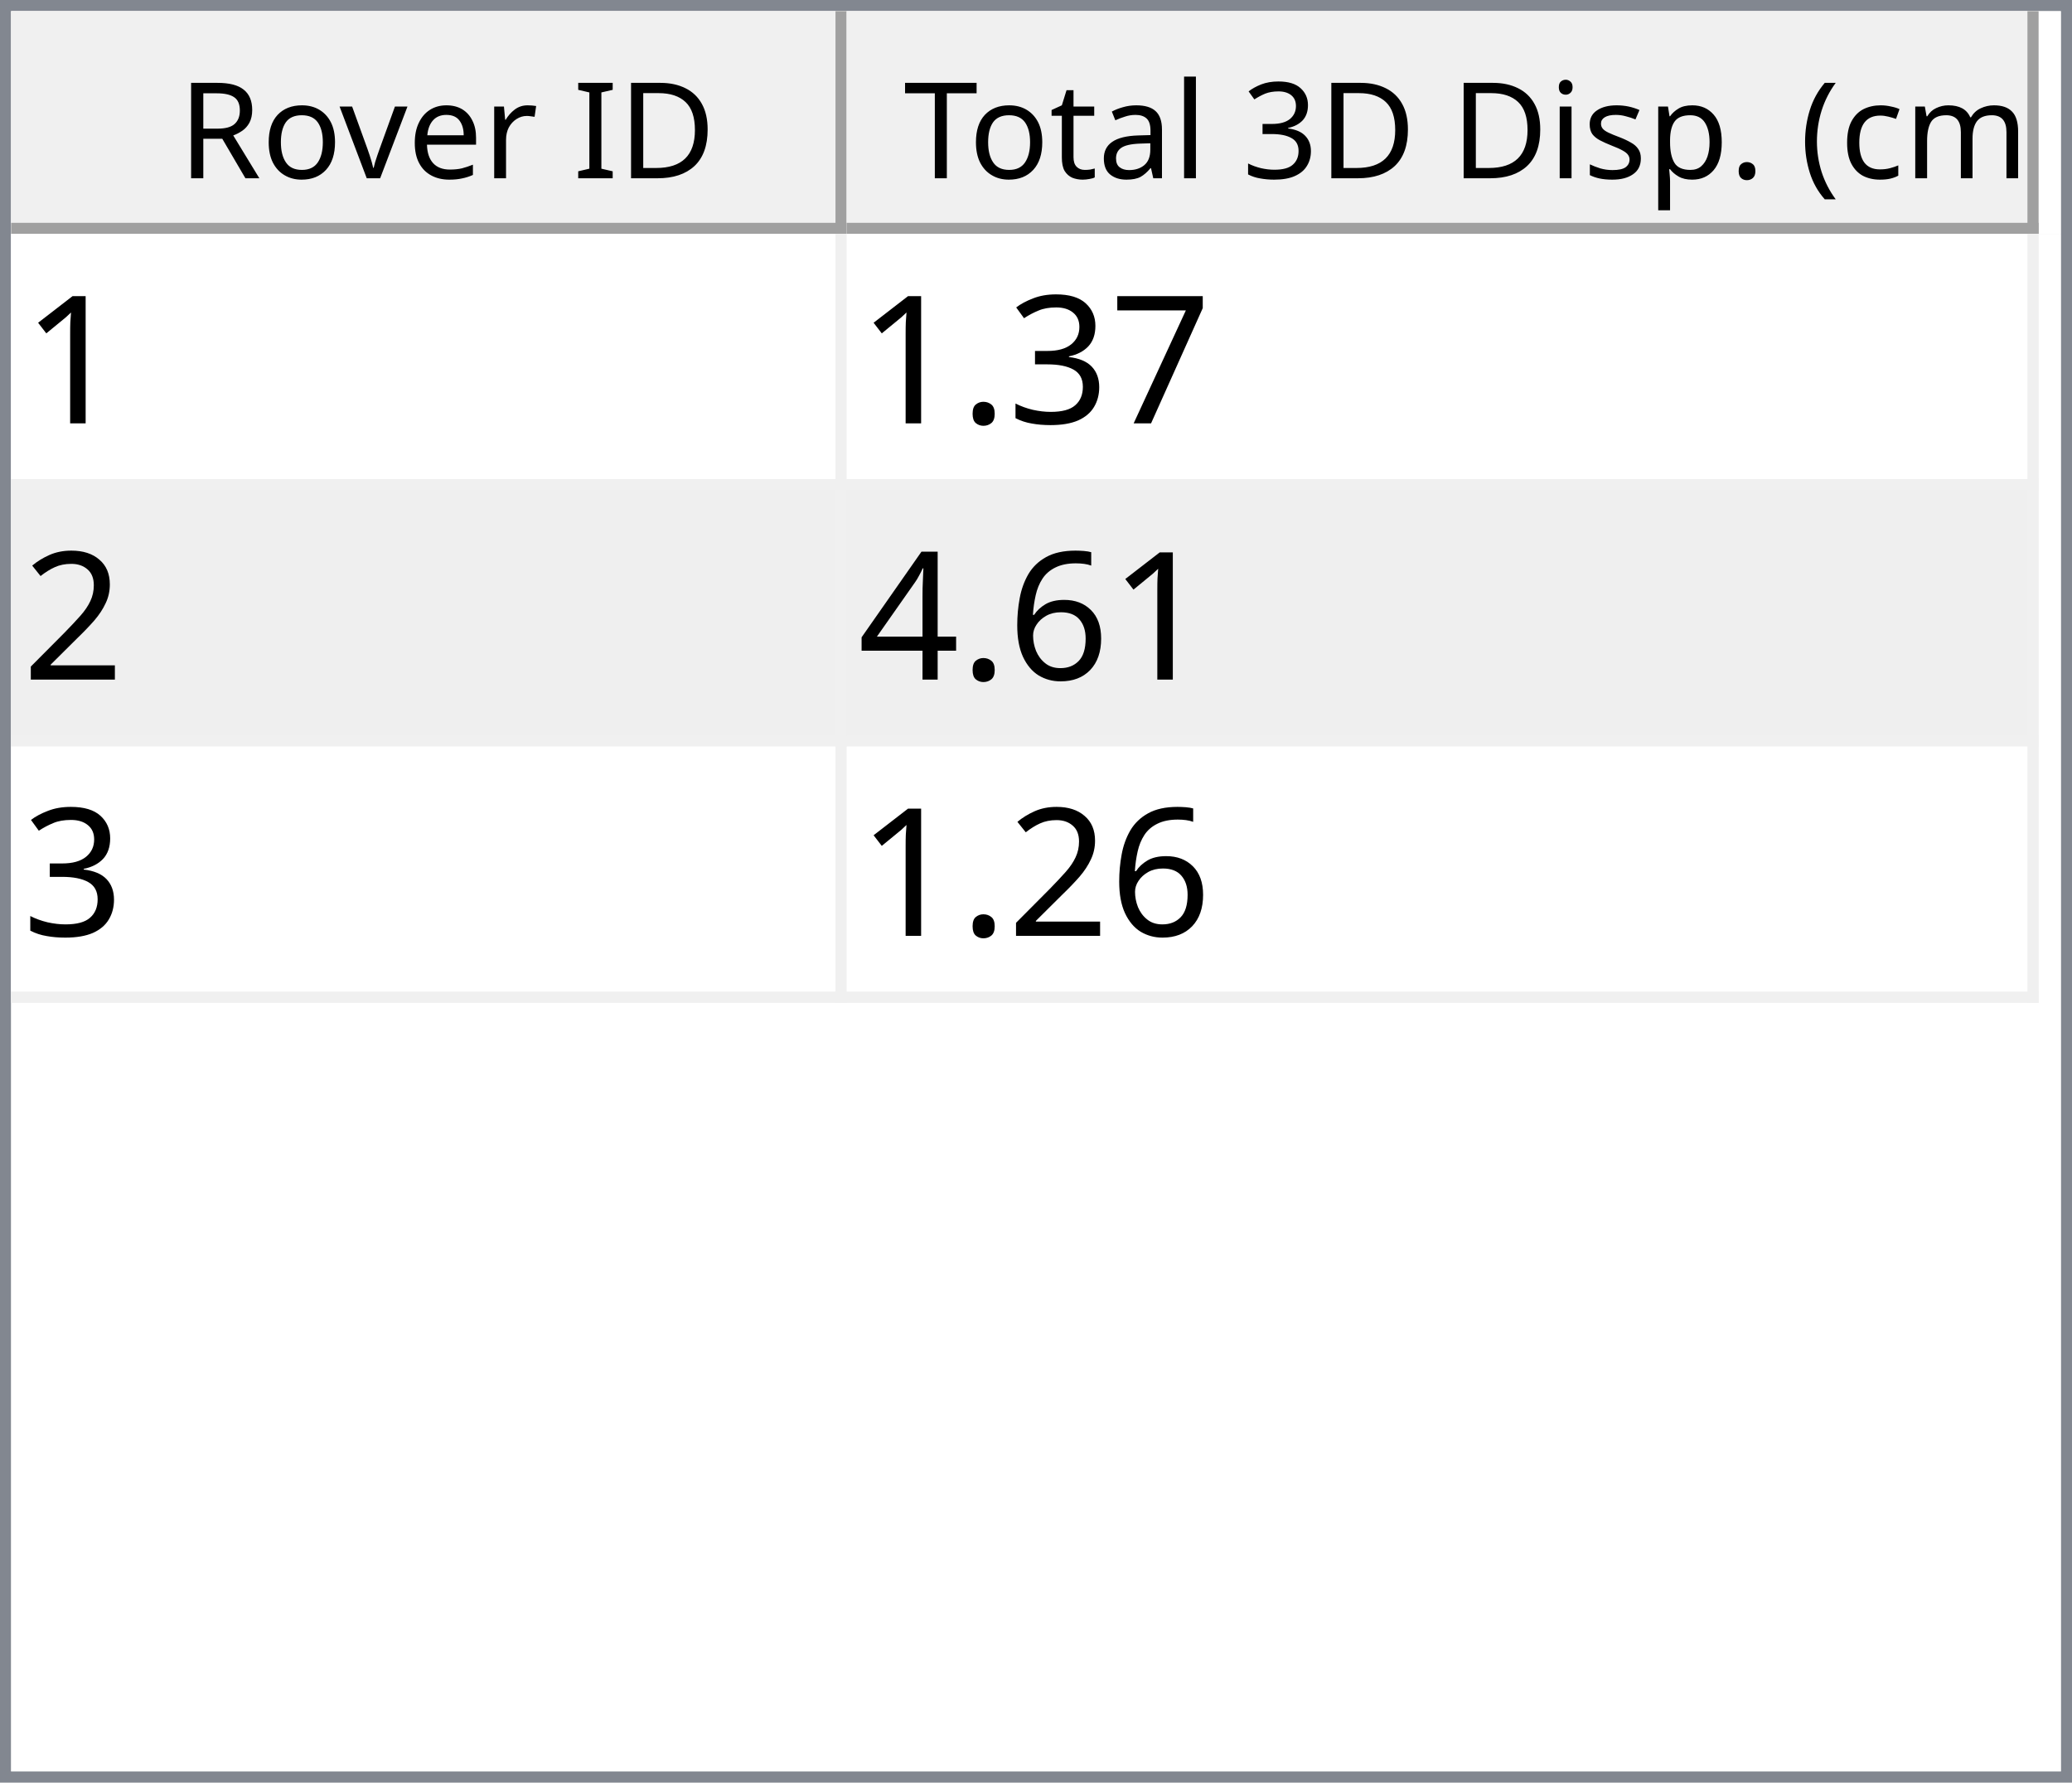
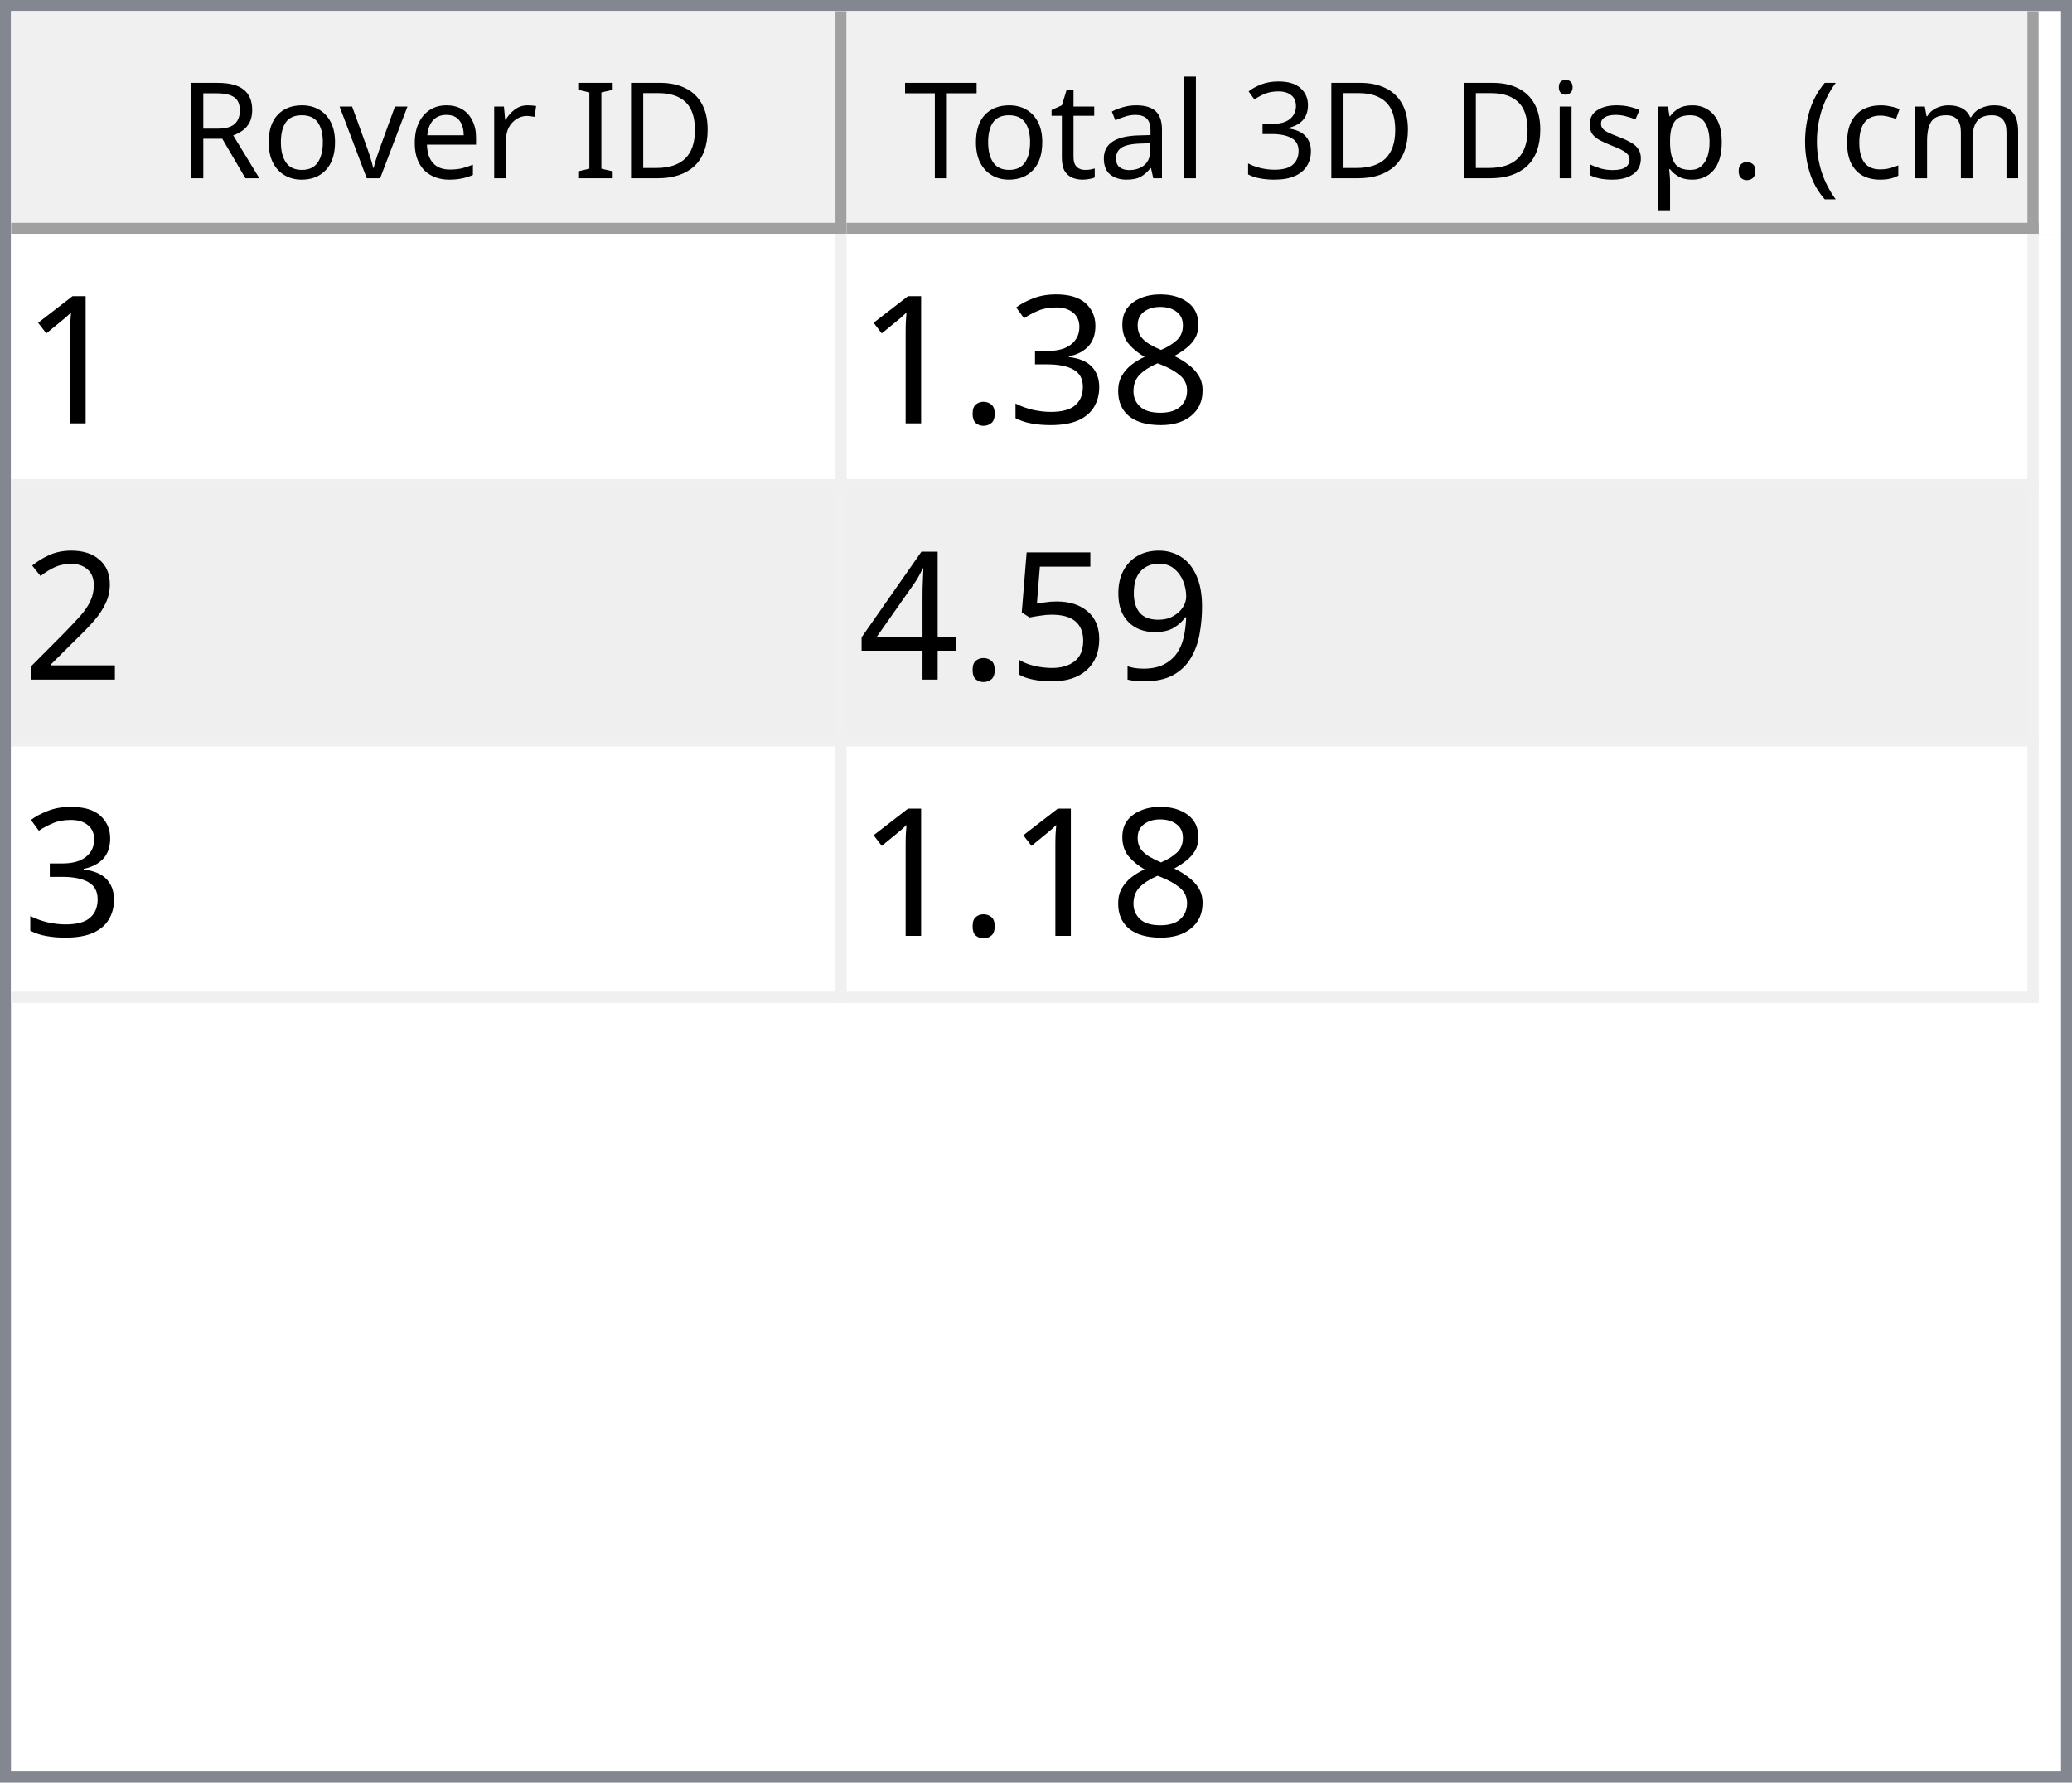
<svg xmlns="http://www.w3.org/2000/svg" style="fill-opacity:1; color-rendering:auto; color-interpolation:auto; text-rendering:auto; stroke:black; stroke-linecap:square; stroke-miterlimit:10; shape-rendering:auto; stroke-opacity:1; fill:black; stroke-dasharray:none; font-weight:normal; stroke-width:1; font-family:'Dialog'; font-style:normal; stroke-linejoin:miter; font-size:12px; stroke-dashoffset:0; image-rendering:auto;" width="186" height="160">
  <defs id="genericDefs" />
  <g>
    <defs id="defs1">
      <clipPath clipPathUnits="userSpaceOnUse" id="clipPath1">
        <path d="M0 0 L186 0 L186 160 L0 160 L0 0 Z" />
      </clipPath>
      <clipPath clipPathUnits="userSpaceOnUse" id="clipPath2">
        <path d="M0 0 L0 160 L186 160 L186 0 Z" />
      </clipPath>
      <clipPath clipPathUnits="userSpaceOnUse" id="clipPath3">
        <path d="M0 0 L0 20 L184 20 L184 0 Z" />
      </clipPath>
      <clipPath clipPathUnits="userSpaceOnUse" id="clipPath4">
        <path d="M0 0 L0 20 L75 20 L75 0 Z" />
      </clipPath>
      <clipPath clipPathUnits="userSpaceOnUse" id="clipPath5">
        <path d="M1 1 L1 19 L74 19 L74 1 Z" />
      </clipPath>
      <clipPath clipPathUnits="userSpaceOnUse" id="clipPath6">
        <path d="M0 0 L0 18 L73 18 L73 0 Z" />
      </clipPath>
      <clipPath clipPathUnits="userSpaceOnUse" id="clipPath7">
        <path d="M-0.5 -0.5 L-0.5 19.5 L74.5 19.5 L74.5 -0.5 Z" />
      </clipPath>
      <clipPath clipPathUnits="userSpaceOnUse" id="clipPath8">
        <path d="M0 0 L0 20 L107 20 L107 0 Z" />
      </clipPath>
      <clipPath clipPathUnits="userSpaceOnUse" id="clipPath9">
        <path d="M1 1 L1 19 L106 19 L106 1 Z" />
      </clipPath>
      <clipPath clipPathUnits="userSpaceOnUse" id="clipPath10">
        <path d="M0 0 L0 18 L105 18 L105 0 Z" />
      </clipPath>
      <clipPath clipPathUnits="userSpaceOnUse" id="clipPath11">
        <path d="M-0.5 -0.5 L-0.5 19.5 L106.5 19.5 L106.5 -0.5 Z" />
      </clipPath>
      <clipPath clipPathUnits="userSpaceOnUse" id="clipPath12">
        <path d="M0 0 L0 138 L184 138 L184 0 Z" />
      </clipPath>
      <clipPath clipPathUnits="userSpaceOnUse" id="clipPath13">
        <path d="M0 0 L0 69 L182 69 L182 0 Z" />
      </clipPath>
      <clipPath clipPathUnits="userSpaceOnUse" id="clipPath14">
        <path d="M-0.5 -0.5 L-0.5 68.5 L181.5 68.5 L181.5 -0.5 Z" />
      </clipPath>
      <clipPath clipPathUnits="userSpaceOnUse" id="clipPath15">
        <path d="M0 0 L0 22 L74 22 L74 0 Z" />
      </clipPath>
      <clipPath clipPathUnits="userSpaceOnUse" id="clipPath16">
        <path d="M0 0 L0 22 L106 22 L106 0 Z" />
      </clipPath>
      <font horiz-adv-x="64.551" id="font1">
        <font-face ascent="107.91" descent="25.098" units-per-em="100" style="font-style:normal; font-family:Segoe UI; font-weight:normal;" />
        <missing-glyph horiz-adv-x="64.551" d="M8.109 0 L8.109 68.266 L56.453 68.266 L56.453 0 L8.109 0 ZM15.328 7.234 L49.219 7.234 L49.219 61.031 L15.328 61.031 L15.328 7.234 Z" />
        <glyph unicode="D" horiz-adv-x="70.117" d="M9.188 0 L9.188 70.016 L28.516 70.016 Q65.531 70.016 65.531 35.891 Q65.531 19.672 55.25 9.836 Q44.969 0 27.734 0 L9.188 0 ZM17.391 62.594 L17.391 7.422 L27.828 7.422 Q41.609 7.422 49.273 14.797 Q56.938 22.172 56.938 35.688 Q56.938 62.594 28.328 62.594 L17.391 62.594 Z" />
        <glyph unicode="I" horiz-adv-x="26.611" d="M17.391 0 L9.188 0 L9.188 70.016 L17.391 70.016 L17.391 0 Z" />
        <glyph unicode=" " horiz-adv-x="27.393" d="" />
        <glyph unicode="r" horiz-adv-x="34.766" d="M34.188 41.891 Q32.078 43.5 28.125 43.5 Q23 43.5 19.555 38.672 Q16.109 33.844 16.109 25.484 L16.109 0 L8.109 0 L8.109 50 L16.109 50 L16.109 39.703 L16.312 39.703 Q18.016 44.969 21.531 47.922 Q25.047 50.875 29.391 50.875 Q32.516 50.875 34.188 50.203 L34.188 41.891 Z" />
        <glyph unicode="e" horiz-adv-x="52.295" d="M48.297 23 L12.984 23 Q13.188 14.656 17.484 10.109 Q21.781 5.562 29.297 5.562 Q37.75 5.562 44.828 11.141 L44.828 3.609 Q38.234 -1.172 27.391 -1.172 Q16.797 -1.172 10.742 5.641 Q4.688 12.453 4.688 24.812 Q4.688 36.469 11.305 43.82 Q17.922 51.172 27.734 51.172 Q37.547 51.172 42.922 44.828 Q48.297 38.484 48.297 27.203 L48.297 23 ZM40.094 29.781 Q40.047 36.719 36.75 40.578 Q33.453 44.438 27.594 44.438 Q21.922 44.438 17.969 40.383 Q14.016 36.328 13.094 29.781 L40.094 29.781 Z" />
        <glyph unicode="v" horiz-adv-x="47.9" d="M47.406 50 L27.484 0 L19.625 0 L0.688 50 L9.469 50 L22.172 13.672 Q23.578 9.672 23.922 6.688 L24.125 6.688 Q24.609 10.453 25.688 13.484 L38.969 50 L47.406 50 Z" />
        <glyph unicode="o" horiz-adv-x="58.594" d="M29 -1.172 Q17.922 -1.172 11.305 5.836 Q4.688 12.844 4.688 24.422 Q4.688 37.016 11.57 44.094 Q18.453 51.172 30.172 51.172 Q41.359 51.172 47.633 44.289 Q53.906 37.406 53.906 25.203 Q53.906 13.234 47.141 6.031 Q40.375 -1.172 29 -1.172 ZM29.594 44.438 Q21.875 44.438 17.383 39.188 Q12.891 33.938 12.891 24.703 Q12.891 15.828 17.43 10.695 Q21.969 5.562 29.594 5.562 Q37.359 5.562 41.531 10.594 Q45.703 15.625 45.703 24.906 Q45.703 34.281 41.531 39.359 Q37.359 44.438 29.594 44.438 Z" />
        <glyph unicode="R" horiz-adv-x="59.814" d="M59.375 0 L49.609 0 L37.891 19.625 Q36.281 22.359 34.766 24.289 Q33.25 26.219 31.664 27.438 Q30.078 28.656 28.25 29.219 Q26.422 29.781 24.125 29.781 L17.391 29.781 L17.391 0 L9.188 0 L9.188 70.016 L30.078 70.016 Q34.672 70.016 38.555 68.867 Q42.438 67.719 45.289 65.375 Q48.141 63.031 49.758 59.547 Q51.375 56.062 51.375 51.375 Q51.375 47.703 50.273 44.656 Q49.172 41.609 47.148 39.211 Q45.125 36.812 42.266 35.133 Q39.406 33.453 35.844 32.516 L35.844 32.328 Q37.594 31.547 38.891 30.547 Q40.188 29.547 41.359 28.18 Q42.531 26.812 43.68 25.078 Q44.828 23.344 46.234 21.047 L59.375 0 ZM17.391 62.594 L17.391 37.203 L28.516 37.203 Q31.594 37.203 34.203 38.133 Q36.812 39.062 38.719 40.797 Q40.625 42.531 41.703 45.047 Q42.781 47.562 42.781 50.688 Q42.781 56.297 39.141 59.445 Q35.5 62.594 28.609 62.594 L17.391 62.594 Z" />
        <glyph unicode=")" horiz-adv-x="30.176" d="M8.297 -15.922 L1.172 -15.922 Q16.406 2.344 16.406 26.812 Q16.406 51.469 1.078 70.016 L8.297 70.016 Q23.531 52.156 23.531 26.703 Q23.531 1.375 8.297 -15.922 Z" />
        <glyph unicode="m" horiz-adv-x="86.133" d="M79.109 0 L71.094 0 L71.094 28.719 Q71.094 37.016 68.531 40.727 Q65.969 44.438 59.906 44.438 Q54.781 44.438 51.195 39.75 Q47.609 35.062 47.609 28.516 L47.609 0 L39.594 0 L39.594 29.688 Q39.594 44.438 28.219 44.438 Q22.953 44.438 19.531 40.016 Q16.109 35.594 16.109 28.516 L16.109 0 L8.109 0 L8.109 50 L16.109 50 L16.109 42.094 L16.312 42.094 Q21.625 51.172 31.844 51.172 Q36.969 51.172 40.773 48.312 Q44.578 45.453 46 40.828 Q51.562 51.172 62.594 51.172 Q79.109 51.172 79.109 30.812 L79.109 0 Z" />
        <glyph unicode="c" horiz-adv-x="46.191" d="M42.188 2.297 Q36.422 -1.172 28.516 -1.172 Q17.828 -1.172 11.258 5.789 Q4.688 12.75 4.688 23.828 Q4.688 36.188 11.766 43.68 Q18.844 51.172 30.672 51.172 Q37.25 51.172 42.281 48.734 L42.281 40.531 Q36.719 44.438 30.375 44.438 Q22.703 44.438 17.797 38.945 Q12.891 33.453 12.891 24.516 Q12.891 15.719 17.508 10.641 Q22.125 5.562 29.891 5.562 Q36.422 5.562 42.188 9.906 L42.188 2.297 Z" />
        <glyph unicode="(" horiz-adv-x="30.176" d="M29.109 -15.922 L21.969 -15.922 Q6.844 1.375 6.844 26.703 Q6.844 52.156 21.969 70.016 L29.203 70.016 Q13.875 51.469 13.875 26.812 Q13.875 2.344 29.109 -15.922 Z" />
        <glyph unicode="." horiz-adv-x="21.68" d="M10.891 -1.078 Q8.641 -1.078 7.055 0.539 Q5.469 2.156 5.469 4.391 Q5.469 6.641 7.055 8.273 Q8.641 9.906 10.891 9.906 Q13.188 9.906 14.797 8.273 Q16.406 6.641 16.406 4.391 Q16.406 2.156 14.797 0.539 Q13.188 -1.078 10.891 -1.078 Z" />
        <glyph unicode="p" horiz-adv-x="58.789" d="M16.312 7.234 L16.109 7.234 L16.109 -23 L8.109 -23 L8.109 50 L16.109 50 L16.109 41.219 L16.312 41.219 Q22.219 51.172 33.594 51.172 Q43.266 51.172 48.688 44.461 Q54.109 37.75 54.109 26.469 Q54.109 13.922 48 6.375 Q41.891 -1.172 31.297 -1.172 Q21.578 -1.172 16.312 7.234 ZM16.109 27.391 L16.109 20.406 Q16.109 14.203 20.141 9.883 Q24.172 5.562 30.375 5.562 Q37.641 5.562 41.773 11.133 Q45.906 16.703 45.906 26.609 Q45.906 34.969 42.047 39.703 Q38.188 44.438 31.594 44.438 Q24.609 44.438 20.359 39.578 Q16.109 34.719 16.109 27.391 Z" />
        <glyph unicode="s" horiz-adv-x="42.432" d="M5.078 1.812 L5.078 10.406 Q11.625 5.562 19.484 5.562 Q30.031 5.562 30.031 12.594 Q30.031 14.594 29.125 15.992 Q28.219 17.391 26.68 18.461 Q25.141 19.531 23.07 20.383 Q21 21.234 18.609 22.172 Q15.281 23.484 12.766 24.828 Q10.25 26.172 8.57 27.859 Q6.891 29.547 6.031 31.695 Q5.172 33.844 5.172 36.719 Q5.172 40.234 6.789 42.945 Q8.406 45.656 11.086 47.484 Q13.766 49.312 17.211 50.242 Q20.656 51.172 24.312 51.172 Q30.812 51.172 35.938 48.922 L35.938 40.828 Q30.422 44.438 23.25 44.438 Q21 44.438 19.195 43.922 Q17.391 43.406 16.094 42.477 Q14.797 41.547 14.086 40.258 Q13.375 38.969 13.375 37.406 Q13.375 35.453 14.086 34.133 Q14.797 32.812 16.164 31.789 Q17.531 30.766 19.484 29.938 Q21.438 29.109 23.922 28.125 Q27.25 26.859 29.883 25.516 Q32.516 24.172 34.375 22.484 Q36.234 20.797 37.234 18.602 Q38.234 16.406 38.234 13.375 Q38.234 9.672 36.602 6.938 Q34.969 4.203 32.234 2.398 Q29.5 0.594 25.93 -0.289 Q22.359 -1.172 18.453 -1.172 Q10.75 -1.172 5.078 1.812 Z" />
        <glyph unicode="i" horiz-adv-x="24.219" d="M12.203 62.703 Q10.062 62.703 8.547 64.164 Q7.031 65.625 7.031 67.875 Q7.031 70.125 8.547 71.609 Q10.062 73.094 12.203 73.094 Q14.406 73.094 15.945 71.609 Q17.484 70.125 17.484 67.875 Q17.484 65.719 15.945 64.211 Q14.406 62.703 12.203 62.703 ZM16.109 0 L8.109 0 L8.109 50 L16.109 50 L16.109 0 Z" />
        <glyph unicode="3" horiz-adv-x="53.906" d="M46.531 19.828 Q46.531 15.094 44.75 11.211 Q42.969 7.328 39.719 4.57 Q36.469 1.812 31.93 0.297 Q27.391 -1.219 21.922 -1.219 Q11.922 -1.219 6 2.594 L6 11.188 Q13.094 5.609 22.219 5.609 Q25.875 5.609 28.828 6.539 Q31.781 7.469 33.906 9.227 Q36.031 10.984 37.18 13.477 Q38.328 15.969 38.328 19.094 Q38.328 32.812 18.797 32.812 L12.984 32.812 L12.984 39.594 L18.5 39.594 Q35.797 39.594 35.797 52.484 Q35.797 64.406 22.609 64.406 Q15.188 64.406 8.688 59.422 L8.688 67.188 Q15.375 71.188 24.609 71.188 Q29 71.188 32.57 69.969 Q36.141 68.75 38.68 66.555 Q41.219 64.359 42.609 61.281 Q44 58.203 44 54.5 Q44 40.672 30.031 36.719 L30.031 36.531 Q33.594 36.141 36.625 34.797 Q39.656 33.453 41.852 31.305 Q44.047 29.156 45.289 26.25 Q46.531 23.344 46.531 19.828 Z" />
        <glyph unicode="l" horiz-adv-x="24.219" d="M16.109 0 L8.109 0 L8.109 74.031 L16.109 74.031 L16.109 0 Z" />
        <glyph unicode="a" horiz-adv-x="50.879" d="M43.891 0 L35.891 0 L35.891 7.812 L35.688 7.812 Q30.469 -1.172 20.312 -1.172 Q12.844 -1.172 8.617 2.781 Q4.391 6.734 4.391 13.281 Q4.391 27.297 20.906 29.594 L35.891 31.688 Q35.891 44.438 25.594 44.438 Q16.547 44.438 9.281 38.281 L9.281 46.484 Q16.656 51.172 26.266 51.172 Q43.891 51.172 43.891 32.516 L43.891 0 ZM35.891 25.297 L23.828 23.641 Q18.266 22.859 15.43 20.875 Q12.594 18.891 12.594 13.875 Q12.594 10.203 15.211 7.883 Q17.828 5.562 22.172 5.562 Q28.125 5.562 32.008 9.742 Q35.891 13.922 35.891 20.312 L35.891 25.297 Z" />
        <glyph unicode="t" horiz-adv-x="33.887" d="M31.297 0.484 Q28.469 -1.078 23.828 -1.078 Q10.688 -1.078 10.688 13.578 L10.688 43.172 L2.094 43.172 L2.094 50 L10.688 50 L10.688 62.203 L18.703 64.797 L18.703 50 L31.297 50 L31.297 43.172 L18.703 43.172 L18.703 14.984 Q18.703 9.969 20.414 7.82 Q22.125 5.672 26.078 5.672 Q29.109 5.672 31.297 7.328 L31.297 0.484 Z" />
        <glyph unicode="T" horiz-adv-x="52.393" d="M50.594 62.594 L30.375 62.594 L30.375 0 L22.172 0 L22.172 62.594 L2 62.594 L2 70.016 L50.594 70.016 L50.594 62.594 Z" />
      </font>
      <font horiz-adv-x="75.0" id="font2">
        <font-face ascent="100.537" descent="21.973" units-per-em="100" style="font-style:normal; font-family:sans-serif; font-weight:normal;" />
        <missing-glyph horiz-adv-x="75.0" d="M12.5 0 L12.5 62.5 L62.5 62.5 L62.5 0 L12.5 0 ZM14.062 1.562 L60.938 1.562 L60.938 60.938 L14.062 60.938 L14.062 1.562 Z" />
        <glyph unicode="1" horiz-adv-x="55.615" d="M37.25 0 L28.469 0 L28.469 56 Q25.297 52.984 20.141 49.953 Q14.984 46.922 10.891 45.406 L10.891 53.906 Q18.266 57.375 23.781 62.305 Q29.297 67.234 31.594 71.875 L37.25 71.875 L37.25 0 Z" />
-         <glyph unicode="7" horiz-adv-x="55.615" d="M4.734 62.203 L4.734 70.656 L51.078 70.656 L51.078 63.812 Q44.234 56.547 37.523 44.484 Q30.812 32.422 27.156 19.672 Q24.516 10.688 23.781 0 L14.75 0 Q14.891 8.453 18.062 20.414 Q21.234 32.375 27.172 43.484 Q33.109 54.594 39.797 62.203 L4.734 62.203 Z" />
+         <glyph unicode="8" horiz-adv-x="55.615" d="M17.672 38.812 Q12.203 40.828 9.57 44.539 Q6.938 48.25 6.938 53.422 Q6.938 61.234 12.555 66.555 Q18.172 71.875 27.484 71.875 Q36.859 71.875 42.578 66.43 Q48.297 60.984 48.297 53.172 Q48.297 48.188 45.68 44.508 Q43.062 40.828 37.75 38.812 Q44.344 36.672 47.781 31.883 Q51.219 27.094 51.219 20.453 Q51.219 11.281 44.727 5.031 Q38.234 -1.219 27.641 -1.219 Q17.047 -1.219 10.547 5.055 Q4.047 11.328 4.047 20.703 Q4.047 27.688 7.594 32.398 Q11.141 37.109 17.672 38.812 ZM15.922 53.719 Q15.922 48.641 19.195 45.414 Q22.469 42.188 27.688 42.188 Q32.766 42.188 36.016 45.383 Q39.266 48.578 39.266 53.219 Q39.266 58.062 35.914 61.359 Q32.562 64.656 27.594 64.656 Q22.562 64.656 19.242 61.43 Q15.922 58.203 15.922 53.719 ZM13.094 20.656 Q13.094 16.891 14.875 13.375 Q16.656 9.859 20.172 7.93 Q23.688 6 27.734 6 Q34.031 6 38.133 10.055 Q42.234 14.109 42.234 20.359 Q42.234 26.703 38.016 30.859 Q33.797 35.016 27.438 35.016 Q21.234 35.016 17.164 30.914 Q13.094 26.812 13.094 20.656 Z" />
        <glyph unicode="3" horiz-adv-x="55.615" d="M4.203 18.891 L12.984 20.062 Q14.5 12.594 18.141 9.297 Q21.781 6 27 6 Q33.203 6 37.477 10.297 Q41.75 14.594 41.75 20.953 Q41.75 27 37.797 30.93 Q33.844 34.859 27.734 34.859 Q25.25 34.859 21.531 33.891 L22.516 41.609 Q23.391 41.5 23.922 41.5 Q29.547 41.5 34.039 44.43 Q38.531 47.359 38.531 53.469 Q38.531 58.297 35.258 61.477 Q31.984 64.656 26.812 64.656 Q21.688 64.656 18.266 61.43 Q14.844 58.203 13.875 51.766 L5.078 53.328 Q6.688 62.156 12.398 67.016 Q18.109 71.875 26.609 71.875 Q32.469 71.875 37.398 69.359 Q42.328 66.844 44.945 62.5 Q47.562 58.156 47.562 53.266 Q47.562 48.641 45.07 44.828 Q42.578 41.016 37.703 38.766 Q44.047 37.312 47.562 32.695 Q51.078 28.078 51.078 21.141 Q51.078 11.766 44.242 5.25 Q37.406 -1.266 26.953 -1.266 Q17.531 -1.266 11.305 4.352 Q5.078 9.969 4.203 18.891 Z" />
        <glyph unicode="." horiz-adv-x="27.783" d="M9.078 0 L9.078 10.016 L19.094 10.016 L19.094 0 L9.078 0 Z" />
        <glyph unicode="2" horiz-adv-x="55.615" d="M50.344 8.453 L50.344 0 L3.031 0 Q2.938 3.172 4.047 6.109 Q5.859 10.938 9.836 15.625 Q13.812 20.312 21.344 26.469 Q33.016 36.031 37.117 41.625 Q41.219 47.219 41.219 52.203 Q41.219 57.422 37.477 61.008 Q33.734 64.594 27.734 64.594 Q21.391 64.594 17.578 60.789 Q13.766 56.984 13.719 50.25 L4.688 51.172 Q5.609 61.281 11.664 66.578 Q17.719 71.875 27.938 71.875 Q38.234 71.875 44.242 66.164 Q50.25 60.453 50.25 52 Q50.25 47.703 48.492 43.555 Q46.734 39.406 42.656 34.812 Q38.578 30.219 29.109 22.219 Q21.188 15.578 18.945 13.211 Q16.703 10.844 15.234 8.453 L50.344 8.453 Z" />
-         <glyph unicode="6" horiz-adv-x="55.615" d="M49.75 54.047 L41.016 53.375 Q39.844 58.547 37.703 60.891 Q34.125 64.656 28.906 64.656 Q24.703 64.656 21.531 62.312 Q17.391 59.281 14.992 53.469 Q12.594 47.656 12.5 36.922 Q15.672 41.75 20.266 44.094 Q24.859 46.438 29.891 46.438 Q38.672 46.438 44.852 39.969 Q51.031 33.5 51.031 23.25 Q51.031 16.5 48.125 10.719 Q45.219 4.938 40.141 1.859 Q35.062 -1.219 28.609 -1.219 Q17.625 -1.219 10.695 6.859 Q3.766 14.938 3.766 33.5 Q3.766 54.25 11.422 63.672 Q18.109 71.875 29.438 71.875 Q37.891 71.875 43.289 67.141 Q48.688 62.406 49.75 54.047 ZM13.875 23.188 Q13.875 18.656 15.797 14.508 Q17.719 10.359 21.188 8.18 Q24.656 6 28.469 6 Q34.031 6 38.039 10.492 Q42.047 14.984 42.047 22.703 Q42.047 30.125 38.086 34.398 Q34.125 38.672 28.125 38.672 Q22.172 38.672 18.023 34.398 Q13.875 30.125 13.875 23.188 Z" />
+         <glyph unicode="9" horiz-adv-x="55.615" d="M5.469 16.547 L13.922 17.328 Q14.984 11.375 18.016 8.688 Q21.047 6 25.781 6 Q29.828 6 32.883 7.859 Q35.938 9.719 37.891 12.82 Q39.844 15.922 41.164 21.195 Q42.484 26.469 42.484 31.938 Q42.484 32.516 42.438 33.688 Q39.797 29.5 35.234 26.883 Q30.672 24.266 25.344 24.266 Q16.453 24.266 10.305 30.711 Q4.156 37.156 4.156 47.703 Q4.156 58.594 10.578 65.234 Q17 71.875 26.656 71.875 Q33.641 71.875 39.43 68.117 Q45.219 64.359 48.219 57.398 Q51.219 50.438 51.219 37.25 Q51.219 23.531 48.242 15.406 Q45.266 7.281 39.383 3.031 Q33.5 -1.219 25.594 -1.219 Q17.188 -1.219 11.867 3.445 Q6.547 8.109 5.469 16.547 ZM41.453 48.141 Q41.453 55.719 37.43 60.156 Q33.406 64.594 27.734 64.594 Q21.875 64.594 17.531 59.812 Q13.188 55.031 13.188 47.406 Q13.188 40.578 17.312 36.305 Q21.438 32.031 27.484 32.031 Q33.594 32.031 37.523 36.305 Q41.453 40.578 41.453 48.141 Z" />
+         <glyph unicode="5" horiz-adv-x="55.615" d="M4.156 18.75 L13.375 19.531 Q14.406 12.797 18.141 9.398 Q21.875 6 27.156 6 Q33.5 6 37.891 10.789 Q42.281 15.578 42.281 23.484 Q42.281 31 38.062 35.352 Q33.844 39.703 27 39.703 Q22.75 39.703 19.336 37.773 Q15.922 35.844 13.969 32.766 L5.719 33.844 L12.641 70.609 L48.25 70.609 L48.25 62.203 L19.672 62.203 L15.828 42.969 Q22.266 47.469 29.344 47.469 Q38.719 47.469 45.164 40.969 Q51.609 34.469 51.609 24.266 Q51.609 14.547 45.953 7.469 Q39.062 -1.219 27.156 -1.219 Q17.391 -1.219 11.211 4.25 Q5.031 9.719 4.156 18.75 Z" />
        <glyph unicode="4" horiz-adv-x="55.615" d="M32.328 0 L32.328 17.141 L1.266 17.141 L1.266 25.203 L33.938 71.578 L41.109 71.578 L41.109 25.203 L50.781 25.203 L50.781 17.141 L41.109 17.141 L41.109 0 L32.328 0 ZM32.328 25.203 L32.328 57.469 L9.906 25.203 L32.328 25.203 Z" />
      </font>
    </defs>
    <g style="fill:white; stroke:white;">
      <rect x="0" y="0" width="186" style="clip-path:url(#clipPath1); stroke:none;" height="160" />
    </g>
    <g style="fill:white; text-rendering:optimizeSpeed; color-rendering:optimizeSpeed; image-rendering:optimizeSpeed; shape-rendering:crispEdges; stroke:white; color-interpolation:sRGB;">
      <rect x="0" width="186" height="160" y="0" style="stroke:none;" />
      <path style="stroke:none;" d="M0 160 L186 160 L186 0 L0 0 Z" />
    </g>
    <g style="fill:rgb(240,240,240); font-family:'Segoe UI'; stroke:rgb(240,240,240);">
      <rect x="0" y="0" width="186" style="clip-path:url(#clipPath2); stroke:none;" height="160" />
    </g>
    <g style="fill:rgb(130,135,144); font-family:'Segoe UI'; stroke:rgb(130,135,144);">
      <path d="M0 0 L186 0 L186 160 L0 160 L0 0 ZM1 1 L185 1 L185 159 L1 159 L1 1 Z" style="fill-rule:evenodd; clip-path:url(#clipPath2); stroke:none;" />
    </g>
    <g style="fill:white; font-family:'Segoe UI'; stroke:white;" transform="translate(1,1)">
      <rect x="0" y="0" width="184" style="clip-path:url(#clipPath3); stroke:none;" height="20" />
    </g>
    <g style="fill:rgb(240,240,240); font-family:'Segoe UI'; stroke:rgb(240,240,240);" transform="translate(1,1)">
      <rect x="0" y="0" width="75" style="clip-path:url(#clipPath4); stroke:none;" height="20" />
    </g>
    <g style="font-family:'Segoe UI';" transform="translate(2,2)">
      <text x="14" xml:space="preserve" y="14" style="clip-path:url(#clipPath6); stroke:none;">Rover ID</text>
    </g>
    <g style="fill:rgb(160,160,160); font-family:'Segoe UI'; stroke:rgb(160,160,160); stroke-linejoin:bevel;" transform="translate(1.5,1.5)">
      <line x1="74" x2="74" y1="0" style="fill:none; clip-path:url(#clipPath7);" y2="19" />
    </g>
    <g style="fill:rgb(160,160,160); font-family:'Segoe UI'; stroke:rgb(160,160,160); stroke-linejoin:bevel;" transform="matrix(1,0,0,1,1,1) translate(0.5,0.5)">
      <line x1="0" x2="74" y1="19" style="fill:none; clip-path:url(#clipPath7);" y2="19" />
    </g>
    <g style="fill:rgb(240,240,240); font-family:'Segoe UI'; stroke:rgb(240,240,240);" transform="translate(76,1)">
      <rect x="0" y="0" width="107" style="clip-path:url(#clipPath8); stroke:none;" height="20" />
    </g>
    <g style="font-family:'Segoe UI';" transform="translate(77,2)">
      <text x="1" xml:space="preserve" y="14" style="clip-path:url(#clipPath10); stroke:none;"> Total 3D Disp. (cm)</text>
    </g>
    <g style="fill:rgb(160,160,160); font-family:'Segoe UI'; stroke:rgb(160,160,160); stroke-linejoin:bevel;" transform="translate(76.5,1.5)">
      <line x1="106" x2="106" y1="0" style="fill:none; clip-path:url(#clipPath11);" y2="19" />
    </g>
    <g style="fill:rgb(160,160,160); font-family:'Segoe UI'; stroke:rgb(160,160,160); stroke-linejoin:bevel;" transform="matrix(1,0,0,1,76,1) translate(0.5,0.5)">
      <line x1="0" x2="106" y1="19" style="fill:none; clip-path:url(#clipPath11);" y2="19" />
    </g>
    <g style="fill:white; font-family:'Segoe UI'; stroke:white;" transform="translate(1,21)">
      <rect x="0" y="0" width="184" style="clip-path:url(#clipPath12); stroke:none;" height="138" />
    </g>
    <g style="fill:rgb(240,240,240); font-size:16px; font-family:sans-serif; stroke:rgb(240,240,240);" transform="translate(1,21)">
      <rect x="0" y="0" width="182" style="clip-path:url(#clipPath13); stroke:none;" height="69" />
      <line transform="translate(0.5,0.5)" x1="0" x2="181" y1="22" style="clip-path:url(#clipPath14); fill:none; stroke-linejoin:bevel;" y2="22" />
    </g>
    <g transform="matrix(1,0,0,1,1,21) translate(0.5,0.5)" style="fill:rgb(240,240,240); font-size:16px; font-family:sans-serif; stroke:rgb(240,240,240); stroke-linejoin:bevel;">
      <line x1="0" x2="181" y1="45" style="fill:none; clip-path:url(#clipPath14);" y2="45" />
    </g>
    <g transform="matrix(1,0,0,1,1,21) translate(0.5,0.5)" style="fill:rgb(240,240,240); font-size:16px; font-family:sans-serif; stroke:rgb(240,240,240); stroke-linejoin:bevel;">
      <line x1="0" x2="181" y1="68" style="fill:none; clip-path:url(#clipPath14);" y2="68" />
    </g>
    <g transform="matrix(1,0,0,1,1,21) translate(0.5,0.5)" style="fill:rgb(240,240,240); font-size:16px; font-family:sans-serif; stroke:rgb(240,240,240); stroke-linejoin:bevel;">
      <line x1="74" x2="74" y1="0" style="fill:none; clip-path:url(#clipPath14);" y2="68" />
    </g>
    <g transform="matrix(1,0,0,1,1,21) translate(0.5,0.5)" style="fill:rgb(240,240,240); font-size:16px; font-family:sans-serif; stroke:rgb(240,240,240); stroke-linejoin:bevel;">
      <line x1="181" x2="181" y1="0" style="fill:none; clip-path:url(#clipPath14);" y2="68" />
    </g>
    <g style="fill:white; font-size:16px; font-family:sans-serif; stroke:white;" transform="matrix(1,0,0,1,1,21)">
      <rect x="0" y="0" width="74" style="clip-path:url(#clipPath15); stroke:none;" height="22" />
      <text x="1" y="17" style="fill:black; clip-path:url(#clipPath15); stroke:none;" xml:space="preserve">1</text>
    </g>
    <g style="fill:white; font-size:16px; font-family:sans-serif; stroke:white;" transform="matrix(1,0,0,1,1,21) translate(75,0)">
      <rect x="0" y="0" width="106" style="clip-path:url(#clipPath16); stroke:none;" height="22" />
-       <text x="1" y="17" style="fill:black; clip-path:url(#clipPath16); stroke:none;" xml:space="preserve">1.37</text>
+       <text x="1" y="17" style="fill:black; clip-path:url(#clipPath16); stroke:none;" xml:space="preserve">1.38</text>
    </g>
    <g style="fill:rgb(239,239,239); font-size:16px; font-family:sans-serif; stroke:rgb(239,239,239);" transform="matrix(1,0,0,1,1,21) translate(0,23)">
      <rect x="0" y="0" width="74" style="clip-path:url(#clipPath15); stroke:none;" height="22" />
      <text x="1" y="17" style="fill:black; clip-path:url(#clipPath15); stroke:none;" xml:space="preserve">2</text>
    </g>
    <g style="fill:rgb(239,239,239); font-size:16px; font-family:sans-serif; stroke:rgb(239,239,239);" transform="matrix(1,0,0,1,1,21) translate(75,23)">
      <rect x="0" y="0" width="106" style="clip-path:url(#clipPath16); stroke:none;" height="22" />
-       <text x="1" y="17" style="fill:black; clip-path:url(#clipPath16); stroke:none;" xml:space="preserve">4.61</text>
+       <text x="1" y="17" style="fill:black; clip-path:url(#clipPath16); stroke:none;" xml:space="preserve">4.59</text>
    </g>
    <g style="fill:white; font-size:16px; font-family:sans-serif; stroke:white;" transform="matrix(1,0,0,1,1,21) translate(0,46)">
      <rect x="0" y="0" width="74" style="clip-path:url(#clipPath15); stroke:none;" height="22" />
      <text x="1" y="17" style="fill:black; clip-path:url(#clipPath15); stroke:none;" xml:space="preserve">3</text>
    </g>
    <g style="fill:white; font-size:16px; font-family:sans-serif; stroke:white;" transform="matrix(1,0,0,1,1,21) translate(75,46)">
      <rect x="0" y="0" width="106" style="clip-path:url(#clipPath16); stroke:none;" height="22" />
-       <text x="1" y="17" style="fill:black; clip-path:url(#clipPath16); stroke:none;" xml:space="preserve">1.26</text>
+       <text x="1" y="17" style="fill:black; clip-path:url(#clipPath16); stroke:none;" xml:space="preserve">1.18</text>
    </g>
  </g>
</svg>
